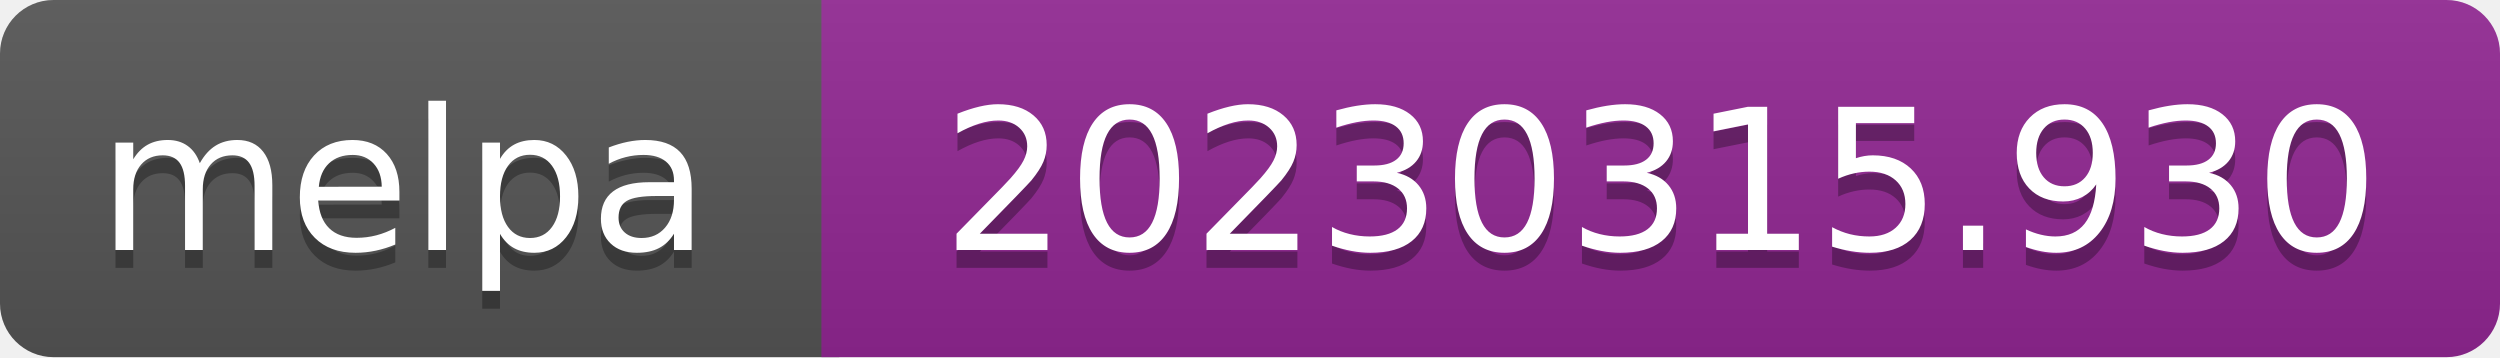
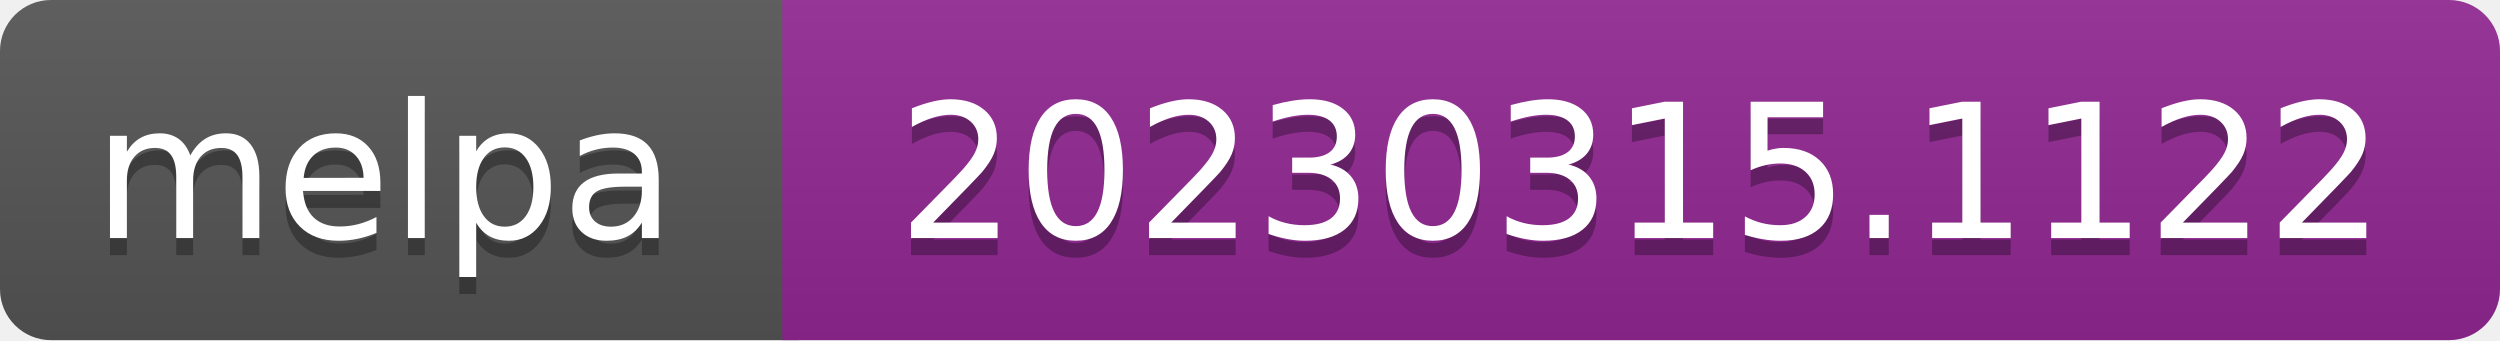
- <svg xmlns="http://www.w3.org/2000/svg" width="140" height="20" role="img" aria-label="melpa: 20230315.930">
+ <svg xmlns="http://www.w3.org/2000/svg" width="147" height="20" role="img" aria-label="melpa: 20230315.1122">
  <linearGradient id="s" x2="0" y2="100%">
    <stop offset="0" stop-color="#bbb" stop-opacity=".1" />
    <stop offset="1" stop-opacity=".1" />
  </linearGradient>
  <clipPath id="r">
-     <rect width="140" height="20" rx="3" fill="#fff" />
+     <rect width="147" height="20" rx="3" fill="#fff" />
  </clipPath>
  <g clip-path="url(#r)">
    <rect width="47" height="20" fill="#555" />
-     <rect x="46" width="140" height="20" fill="#922793" />
-     <rect width="140" height="20" fill="url(#s)" />
+     <rect x="46" width="147" height="20" fill="#922793" />
+     <rect width="147" height="20" fill="url(#s)" />
  </g>
  <g fill="#fff" text-anchor="middle" font-family="Verdana,Geneva,DejaVu Sans,sans-serif" font-size="110" text-rendering="geometricPrecision">
    <text aria-hidden="true" x="226" y="150" fill="#010101" fill-opacity=".3" transform="scale(.1)" textLength="343">melpa</text>
    <text x="226" y="140" transform="scale(.1)" fill="#fff" textLength="343">melpa</text>
-     <text aria-hidden="true" x="930" y="150" fill="#010101" fill-opacity=".3" transform="scale(.1)" textLength="805">20230315.930</text>
-     <text x="930" y="140" transform="scale(.1)" fill="#fff" textLength="805">20230315.930</text>
+     <text aria-hidden="true" x="965" y="150" fill="#010101" fill-opacity=".3" transform="scale(.1)" textLength="875">20230315.1122</text>
+     <text x="965" y="140" transform="scale(.1)" fill="#fff" textLength="875">20230315.1122</text>
  </g>
</svg>
